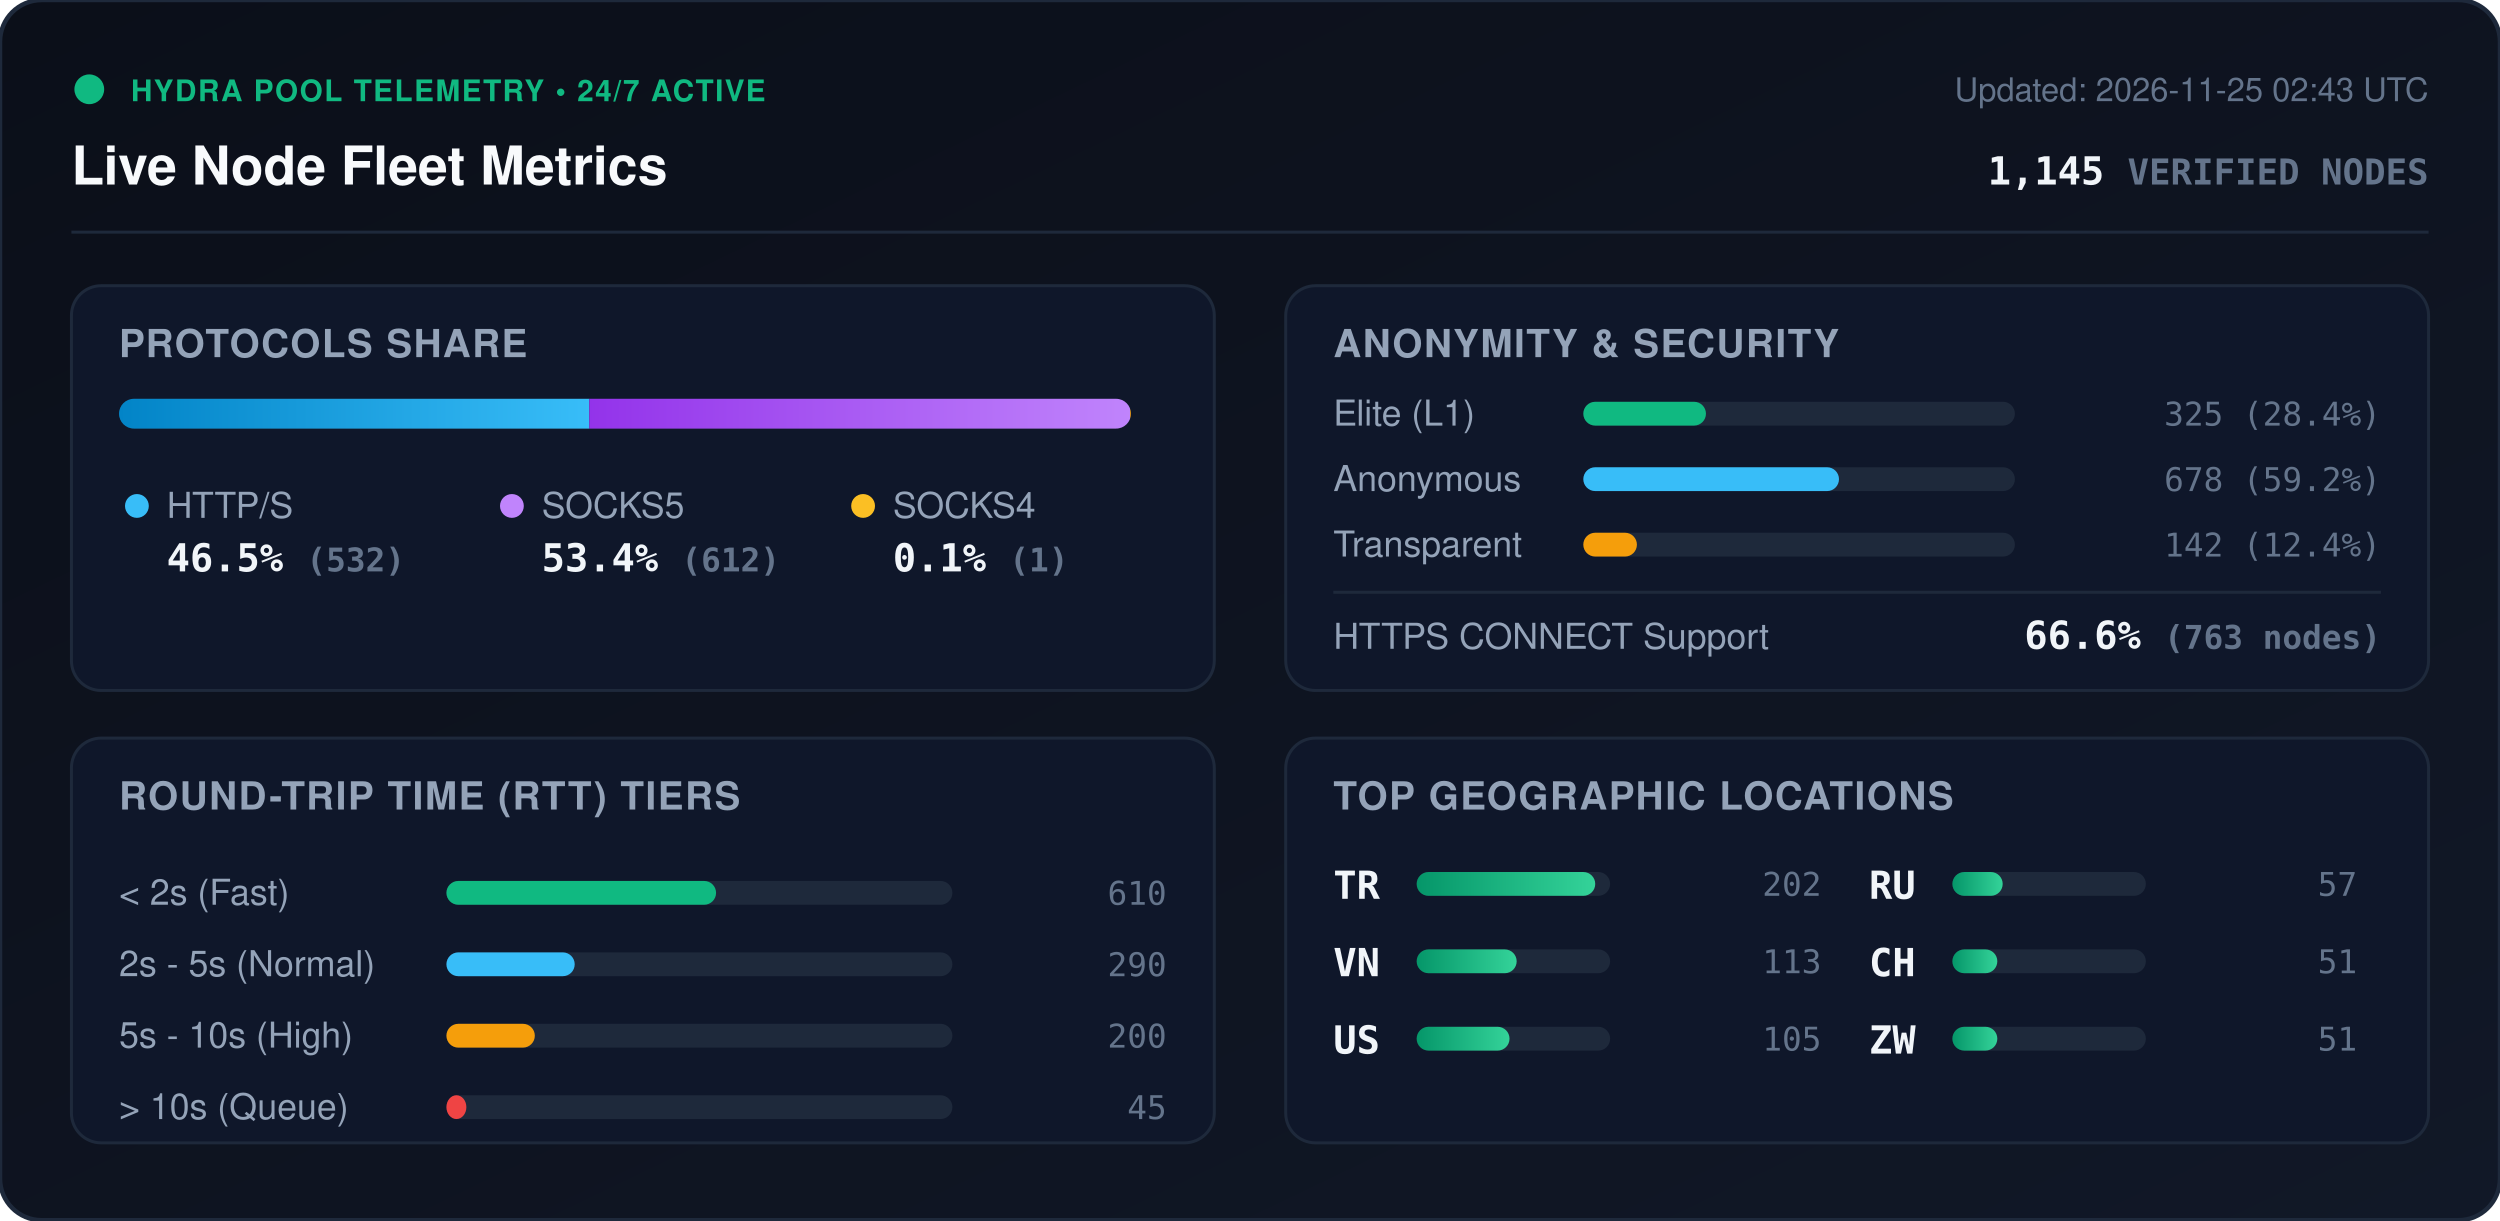
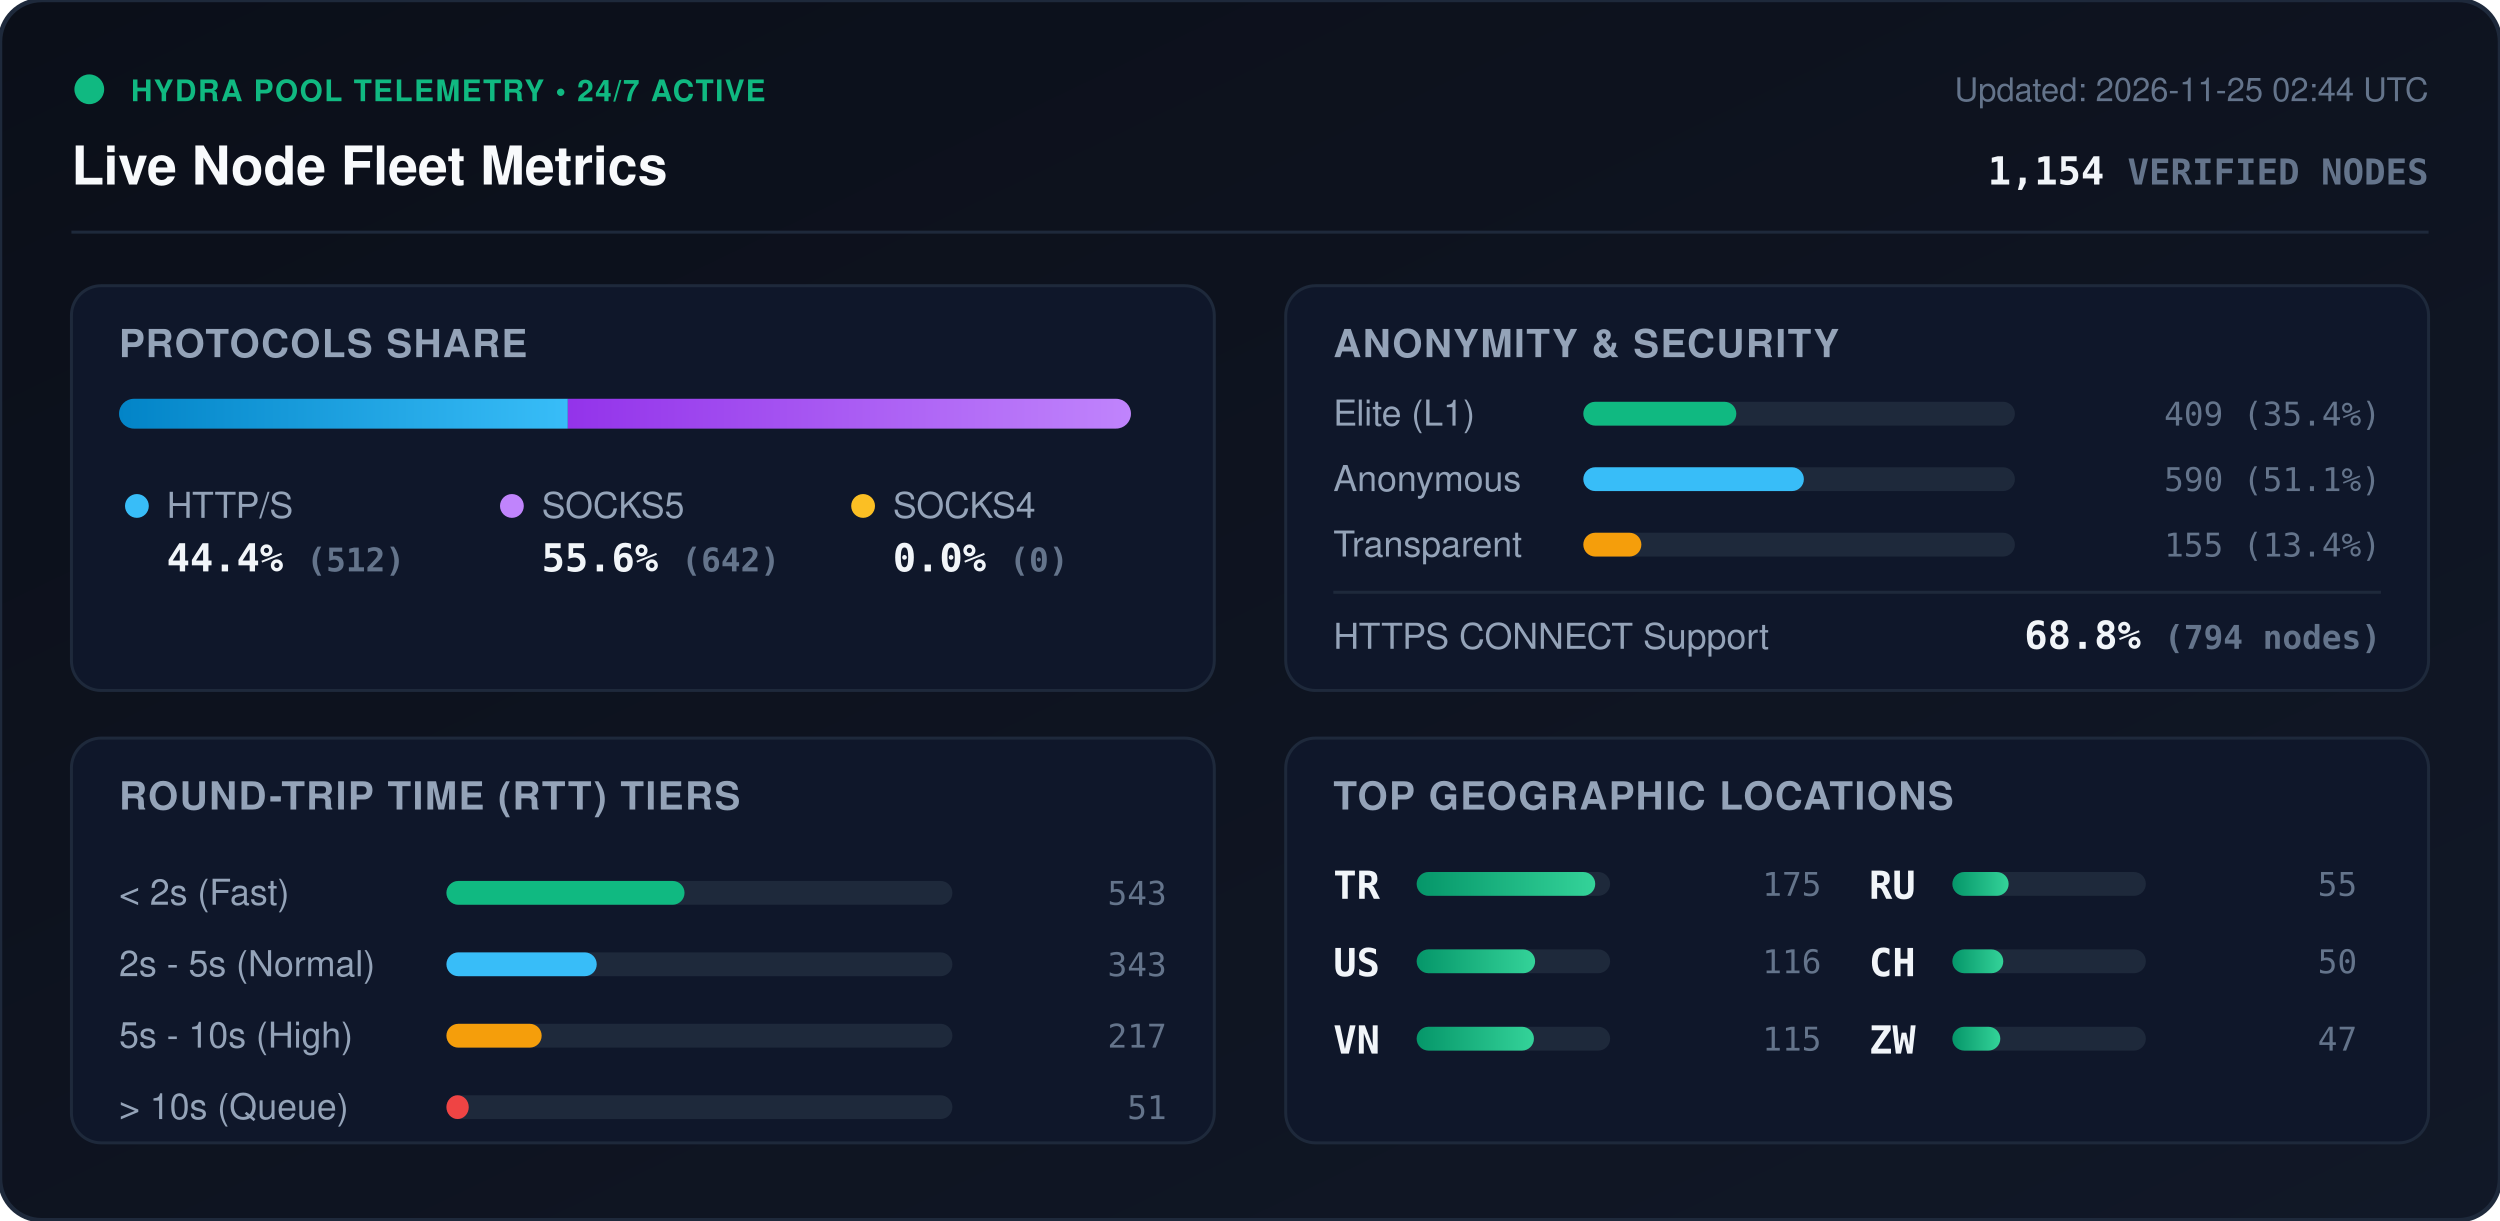
<svg xmlns="http://www.w3.org/2000/svg" viewBox="0 0 840 410" width="840" height="410" style="max-width: 100%; height: auto;">
  <defs>
    <linearGradient id="bg" x1="0%" y1="0%" x2="100%" y2="100%">
      <stop offset="0%" stop-color="#0b0f19" />
      <stop offset="100%" stop-color="#111827" />
    </linearGradient>
    <linearGradient id="bar-http" x1="0%" y1="0%" x2="100%" y2="0%">
      <stop offset="0%" stop-color="#0284c7" />
      <stop offset="100%" stop-color="#38bdf8" />
    </linearGradient>
    <linearGradient id="bar-socks5" x1="0%" y1="0%" x2="100%" y2="0%">
      <stop offset="0%" stop-color="#9333ea" />
      <stop offset="100%" stop-color="#c084fc" />
    </linearGradient>
    <linearGradient id="bar-socks4" x1="0%" y1="0%" x2="100%" y2="0%">
      <stop offset="0%" stop-color="#d97706" />
      <stop offset="100%" stop-color="#fbbf24" />
    </linearGradient>
    <linearGradient id="bar-green" x1="0%" y1="0%" x2="100%" y2="0%">
      <stop offset="0%" stop-color="#059669" />
      <stop offset="100%" stop-color="#34d399" />
    </linearGradient>
    <clipPath id="prog-track-clip">
      <rect width="340.0" height="10" rx="5" />
    </clipPath>
    <style>
      .title { font: 700 18px -apple-system, BlinkMacSystemFont, 'Segoe UI', Helvetica, Arial, sans-serif; fill: #f8fafc; }
      .sub { font: 500 11px -apple-system, BlinkMacSystemFont, 'Segoe UI', Helvetica, Arial, sans-serif; fill: #64748b; }
      .section-hdr { font: 600 13px -apple-system, BlinkMacSystemFont, 'Segoe UI', Helvetica, Arial, sans-serif; fill: #94a3b8; letter-spacing: 0.5px; }
      .metric-val { font: 700 13px -apple-system, BlinkMacSystemFont, 'Segoe UI', Helvetica, Arial, sans-serif; fill: #f1f5f9; }
      .metric-lbl { font: 500 12px -apple-system, BlinkMacSystemFont, 'Segoe UI', Helvetica, Arial, sans-serif; fill: #94a3b8; }
      .badge-txt { font: 700 10px -apple-system, BlinkMacSystemFont, 'Segoe UI', Helvetica, Arial, sans-serif; fill: #10b981; letter-spacing: 0.5px; }
      .mono { font-family: ui-monospace, SFMono-Regular, Menlo, Monaco, Consolas, monospace; }
      .pulse { animation: beacon 2s infinite ease-in-out; }
      @keyframes beacon { 0%, 100% { opacity: 1; } 50% { opacity: 0.35; } }
    </style>
  </defs>
  <rect width="840" height="410" rx="14" fill="url(#bg)" stroke="#1e293b" stroke-width="1.5" />
  <g transform="translate(24, 24)">
    <circle cx="6" cy="6" r="5" fill="#10b981" class="pulse" />
    <text x="20" y="10" class="badge-txt">HYDRA POOL TELEMETRY • 24/7 ACTIVE</text>
    <text x="0" y="38" class="title">Live Node Fleet Metrics</text>
-     <text x="792" y="10" text-anchor="end" class="sub">Updated: 2026-11-25 02:43 UTC</text>
-     <text x="792" y="38" text-anchor="end" class="metric-val mono" fill="#38bdf8">1,145 <tspan font-size="12" fill="#64748b">VERIFIED NODES</tspan>
+     <text x="792" y="10" text-anchor="end" class="sub">Updated: 2026-11-25 02:44 UTC</text>
+     <text x="792" y="38" text-anchor="end" class="metric-val mono" fill="#38bdf8">1,154 <tspan font-size="12" fill="#64748b">VERIFIED NODES</tspan>
    </text>
  </g>
  <line x1="24" y1="78" x2="816" y2="78" stroke="#1e293b" stroke-width="1" />
  <g transform="translate(24, 96)">
    <rect width="384" height="136" rx="10" fill="#0f172a" stroke="#1e293b" />
    <text x="16" y="24" class="section-hdr">PROTOCOLS SHARE</text>
    <g transform="translate(16, 38)">
      <rect width="340.0" height="10" rx="5" fill="#1e293b" />
      <g clip-path="url(#prog-track-clip)">
-         <rect x="0" width="158.0" height="10" fill="url(#bar-http)" />
-         <rect x="158.0" width="181.7" height="10" fill="url(#bar-socks5)" />
-         <rect x="339.7" width="0.3" height="10" fill="url(#bar-socks4)" />
+         <rect x="0" width="150.8" height="10" fill="url(#bar-http)" />
+         <rect x="150.8" width="189.2" height="10" fill="url(#bar-socks5)" />
+         <rect x="340.0" width="0.0" height="10" fill="url(#bar-socks4)" />
      </g>
    </g>
    <g transform="translate(16, 68)">
      <circle cx="6" cy="6" r="4" fill="#38bdf8" />
      <text x="16" y="10" class="metric-lbl">HTTP/S</text>
-       <text x="16" y="28" class="metric-val mono">46.5% <tspan font-size="11" fill="#64748b">(532)</tspan>
+       <text x="16" y="28" class="metric-val mono">44.4% <tspan font-size="11" fill="#64748b">(512)</tspan>
      </text>
      <circle cx="132" cy="6" r="4" fill="#c084fc" />
      <text x="142" y="10" class="metric-lbl">SOCKS5</text>
-       <text x="142" y="28" class="metric-val mono">53.4% <tspan font-size="11" fill="#64748b">(612)</tspan>
+       <text x="142" y="28" class="metric-val mono">55.6% <tspan font-size="11" fill="#64748b">(642)</tspan>
      </text>
      <circle cx="250" cy="6" r="4" fill="#fbbf24" />
      <text x="260" y="10" class="metric-lbl">SOCKS4</text>
-       <text x="260" y="28" class="metric-val mono">0.1% <tspan font-size="11" fill="#64748b">(1)</tspan>
+       <text x="260" y="28" class="metric-val mono">0.0% <tspan font-size="11" fill="#64748b">(0)</tspan>
      </text>
    </g>
  </g>
  <g transform="translate(432, 96)">
    <rect width="384" height="136" rx="10" fill="#0f172a" stroke="#1e293b" />
    <text x="16" y="24" class="section-hdr">ANONYMITY &amp; SECURITY</text>
    <text x="16" y="47" class="metric-lbl">Elite (L1)</text>
    <rect x="100" y="39" width="145.0" height="8" rx="4" fill="#1e293b" />
-     <rect x="100" y="39" width="41.2" height="8" rx="4" fill="#10b981" />
-     <text x="368" y="47" text-anchor="end" class="mono sub" fill="#e2e8f0">325 (28.4%)</text>
+     <rect x="100" y="39" width="51.4" height="8" rx="4" fill="#10b981" />
+     <text x="368" y="47" text-anchor="end" class="mono sub" fill="#e2e8f0">409 (35.4%)</text>
    <text x="16" y="69" class="metric-lbl">Anonymous</text>
    <rect x="100" y="61" width="145.0" height="8" rx="4" fill="#1e293b" />
-     <rect x="100" y="61" width="85.9" height="8" rx="4" fill="#38bdf8" />
-     <text x="368" y="69" text-anchor="end" class="mono sub" fill="#e2e8f0">678 (59.2%)</text>
+     <rect x="100" y="61" width="74.1" height="8" rx="4" fill="#38bdf8" />
+     <text x="368" y="69" text-anchor="end" class="mono sub" fill="#e2e8f0">590 (51.1%)</text>
    <text x="16" y="91" class="metric-lbl">Transparent</text>
    <rect x="100" y="83" width="145.0" height="8" rx="4" fill="#1e293b" />
-     <rect x="100" y="83" width="18.0" height="8" rx="4" fill="#f59e0b" />
-     <text x="368" y="91" text-anchor="end" class="mono sub" fill="#e2e8f0">142 (12.4%)</text>
+     <rect x="100" y="83" width="19.5" height="8" rx="4" fill="#f59e0b" />
+     <text x="368" y="91" text-anchor="end" class="mono sub" fill="#e2e8f0">155 (13.4%)</text>
    <line x1="16" y1="103" x2="368" y2="103" stroke="#1e293b" stroke-width="1" />
    <text x="16" y="122" class="metric-lbl">HTTPS CONNECT Support</text>
-     <text x="368" y="122" text-anchor="end" class="metric-val mono" fill="#34d399">66.6% <tspan font-size="11" fill="#64748b">(763 nodes)</tspan>
+     <text x="368" y="122" text-anchor="end" class="metric-val mono" fill="#34d399">68.8% <tspan font-size="11" fill="#64748b">(794 nodes)</tspan>
    </text>
  </g>
  <g transform="translate(24, 248)">
    <rect width="384" height="136" rx="10" fill="#0f172a" stroke="#1e293b" />
    <text x="16" y="24" class="section-hdr">ROUND-TRIP TIME (RTT) TIERS</text>
    <g transform="translate(16, 42)">
      <text x="0" y="14" class="metric-lbl">&lt; 2s (Fast)</text>
      <rect x="110" y="6" width="170" height="8" rx="4" fill="#1e293b" />
-       <rect x="110" y="6" width="90.6" height="8" rx="4" fill="#10b981" />
-       <text x="352" y="14" text-anchor="end" class="mono sub">610</text>
+       <rect x="110" y="6" width="80.0" height="8" rx="4" fill="#10b981" />
+       <text x="352" y="14" text-anchor="end" class="mono sub">543</text>
      <text x="0" y="38" class="metric-lbl">2s - 5s (Normal)</text>
      <rect x="110" y="30" width="170" height="8" rx="4" fill="#1e293b" />
-       <rect x="110" y="30" width="43.1" height="8" rx="4" fill="#38bdf8" />
-       <text x="352" y="38" text-anchor="end" class="mono sub">290</text>
+       <rect x="110" y="30" width="50.5" height="8" rx="4" fill="#38bdf8" />
+       <text x="352" y="38" text-anchor="end" class="mono sub">343</text>
      <text x="0" y="62" class="metric-lbl">5s - 10s (High)</text>
      <rect x="110" y="54" width="170" height="8" rx="4" fill="#1e293b" />
-       <rect x="110" y="54" width="29.7" height="8" rx="4" fill="#f59e0b" />
-       <text x="352" y="62" text-anchor="end" class="mono sub">200</text>
+       <rect x="110" y="54" width="32.0" height="8" rx="4" fill="#f59e0b" />
+       <text x="352" y="62" text-anchor="end" class="mono sub">217</text>
      <text x="0" y="86" class="metric-lbl">&gt; 10s (Queue)</text>
      <rect x="110" y="78" width="170" height="8" rx="4" fill="#1e293b" />
-       <rect x="110" y="78" width="6.7" height="8" rx="4" fill="#ef4444" />
-       <text x="352" y="86" text-anchor="end" class="mono sub">45</text>
+       <rect x="110" y="78" width="7.5" height="8" rx="4" fill="#ef4444" />
+       <text x="352" y="86" text-anchor="end" class="mono sub">51</text>
    </g>
  </g>
  <g transform="translate(432, 248)">
    <rect width="384" height="136" rx="10" fill="#0f172a" stroke="#1e293b" />
    <text x="16" y="24" class="section-hdr">TOP GEOGRAPHIC LOCATIONS</text>
    <g transform="translate(16, 42)">
      <g transform="translate(0, 0)">
        <text x="0" y="12" class="mono metric-val" font-size="12">TR</text>
        <rect x="28" y="3" width="65" height="8" rx="4" fill="#1e293b" />
        <rect x="28" y="3" width="60.0" height="8" rx="4" fill="url(#bar-green)" />
-         <text x="164" y="11" text-anchor="end" class="mono sub">202</text>
+         <text x="164" y="11" text-anchor="end" class="mono sub">175</text>
      </g>
      <g transform="translate(0, 26)">
+         <text x="0" y="12" class="mono metric-val" font-size="12">US</text>
+         <rect x="28" y="3" width="65" height="8" rx="4" fill="#1e293b" />
+         <rect x="28" y="3" width="39.8" height="8" rx="4" fill="url(#bar-green)" />
+         <text x="164" y="11" text-anchor="end" class="mono sub">116</text>
+       </g>
+       <g transform="translate(0, 52)">
        <text x="0" y="12" class="mono metric-val" font-size="12">VN</text>
        <rect x="28" y="3" width="65" height="8" rx="4" fill="#1e293b" />
-         <rect x="28" y="3" width="33.6" height="8" rx="4" fill="url(#bar-green)" />
-         <text x="164" y="11" text-anchor="end" class="mono sub">113</text>
-       </g>
-       <g transform="translate(0, 52)">
-         <text x="0" y="12" class="mono metric-val" font-size="12">US</text>
-         <rect x="28" y="3" width="65" height="8" rx="4" fill="#1e293b" />
-         <rect x="28" y="3" width="31.2" height="8" rx="4" fill="url(#bar-green)" />
-         <text x="164" y="11" text-anchor="end" class="mono sub">105</text>
+         <rect x="28" y="3" width="39.4" height="8" rx="4" fill="url(#bar-green)" />
+         <text x="164" y="11" text-anchor="end" class="mono sub">115</text>
      </g>
      <g transform="translate(180, 0)">
        <text x="0" y="12" class="mono metric-val" font-size="12">RU</text>
        <rect x="28" y="3" width="65" height="8" rx="4" fill="#1e293b" />
-         <rect x="28" y="3" width="16.9" height="8" rx="4" fill="url(#bar-green)" />
-         <text x="164" y="11" text-anchor="end" class="mono sub">57</text>
+         <rect x="28" y="3" width="18.9" height="8" rx="4" fill="url(#bar-green)" />
+         <text x="164" y="11" text-anchor="end" class="mono sub">55</text>
      </g>
      <g transform="translate(180, 26)">
        <text x="0" y="12" class="mono metric-val" font-size="12">CH</text>
        <rect x="28" y="3" width="65" height="8" rx="4" fill="#1e293b" />
-         <rect x="28" y="3" width="15.1" height="8" rx="4" fill="url(#bar-green)" />
-         <text x="164" y="11" text-anchor="end" class="mono sub">51</text>
+         <rect x="28" y="3" width="17.1" height="8" rx="4" fill="url(#bar-green)" />
+         <text x="164" y="11" text-anchor="end" class="mono sub">50</text>
      </g>
      <g transform="translate(180, 52)">
        <text x="0" y="12" class="mono metric-val" font-size="12">ZW</text>
        <rect x="28" y="3" width="65" height="8" rx="4" fill="#1e293b" />
-         <rect x="28" y="3" width="15.1" height="8" rx="4" fill="url(#bar-green)" />
-         <text x="164" y="11" text-anchor="end" class="mono sub">51</text>
+         <rect x="28" y="3" width="16.1" height="8" rx="4" fill="url(#bar-green)" />
+         <text x="164" y="11" text-anchor="end" class="mono sub">47</text>
      </g>
    </g>
  </g>
</svg>
